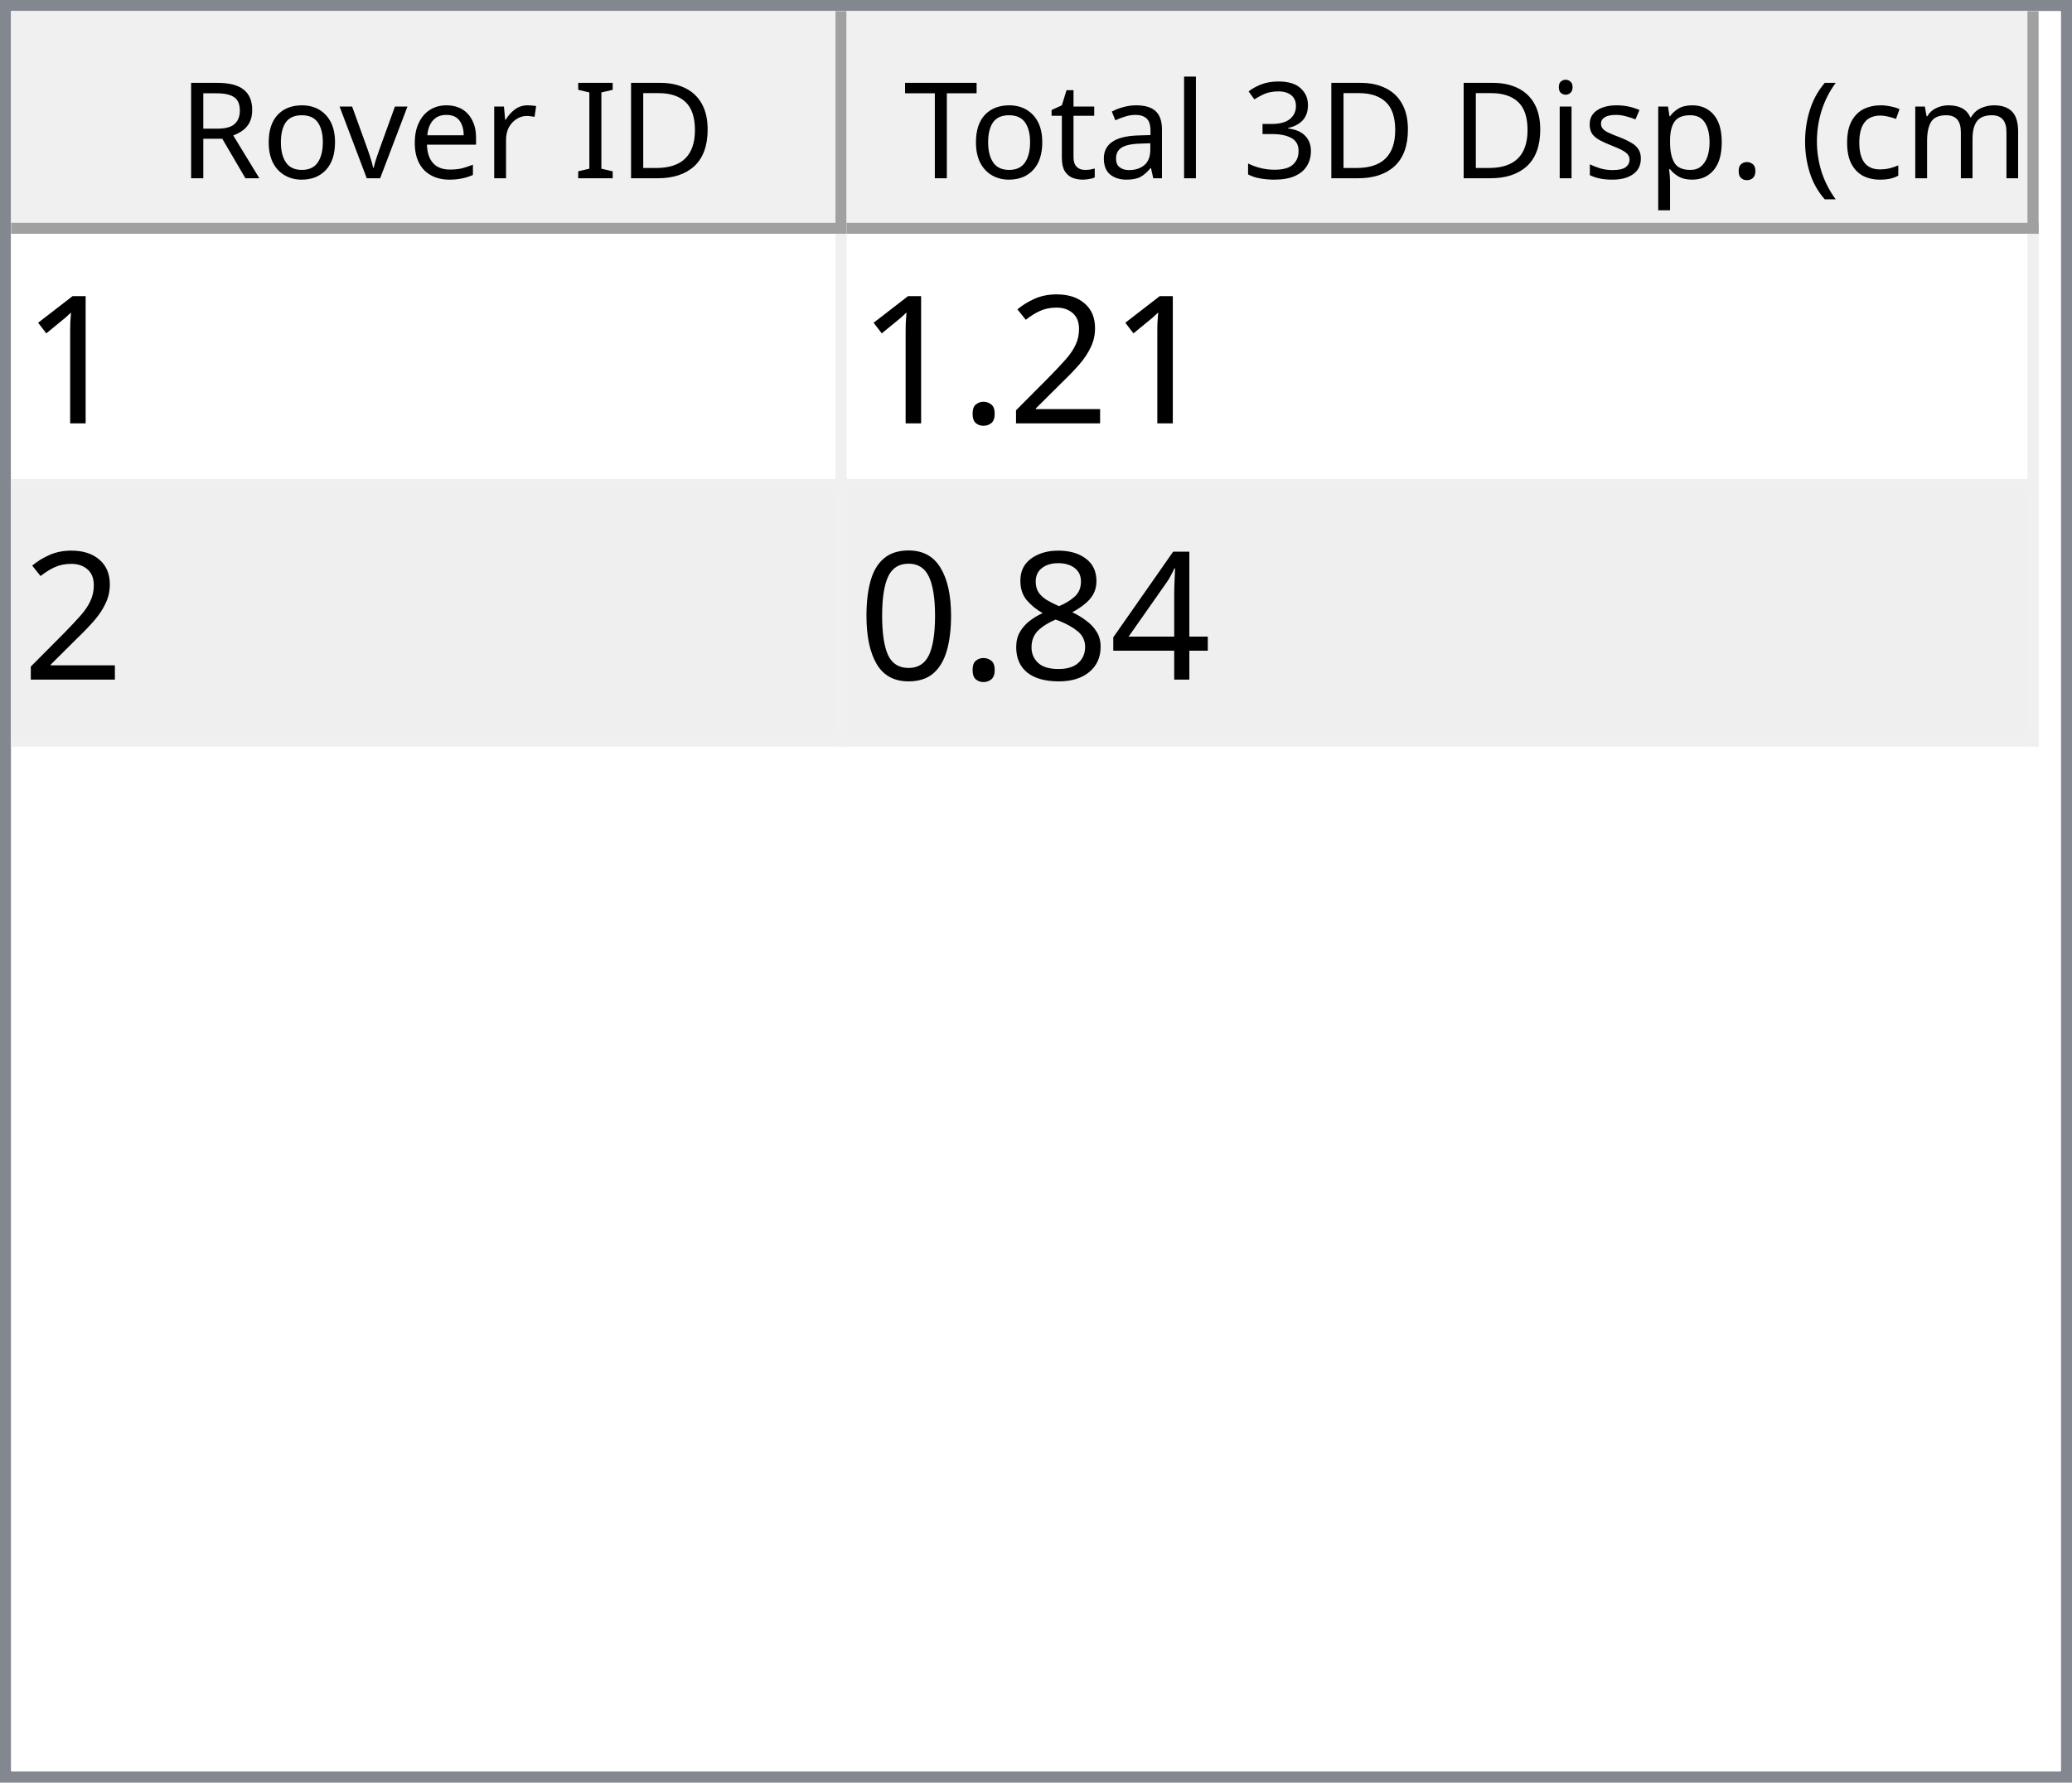
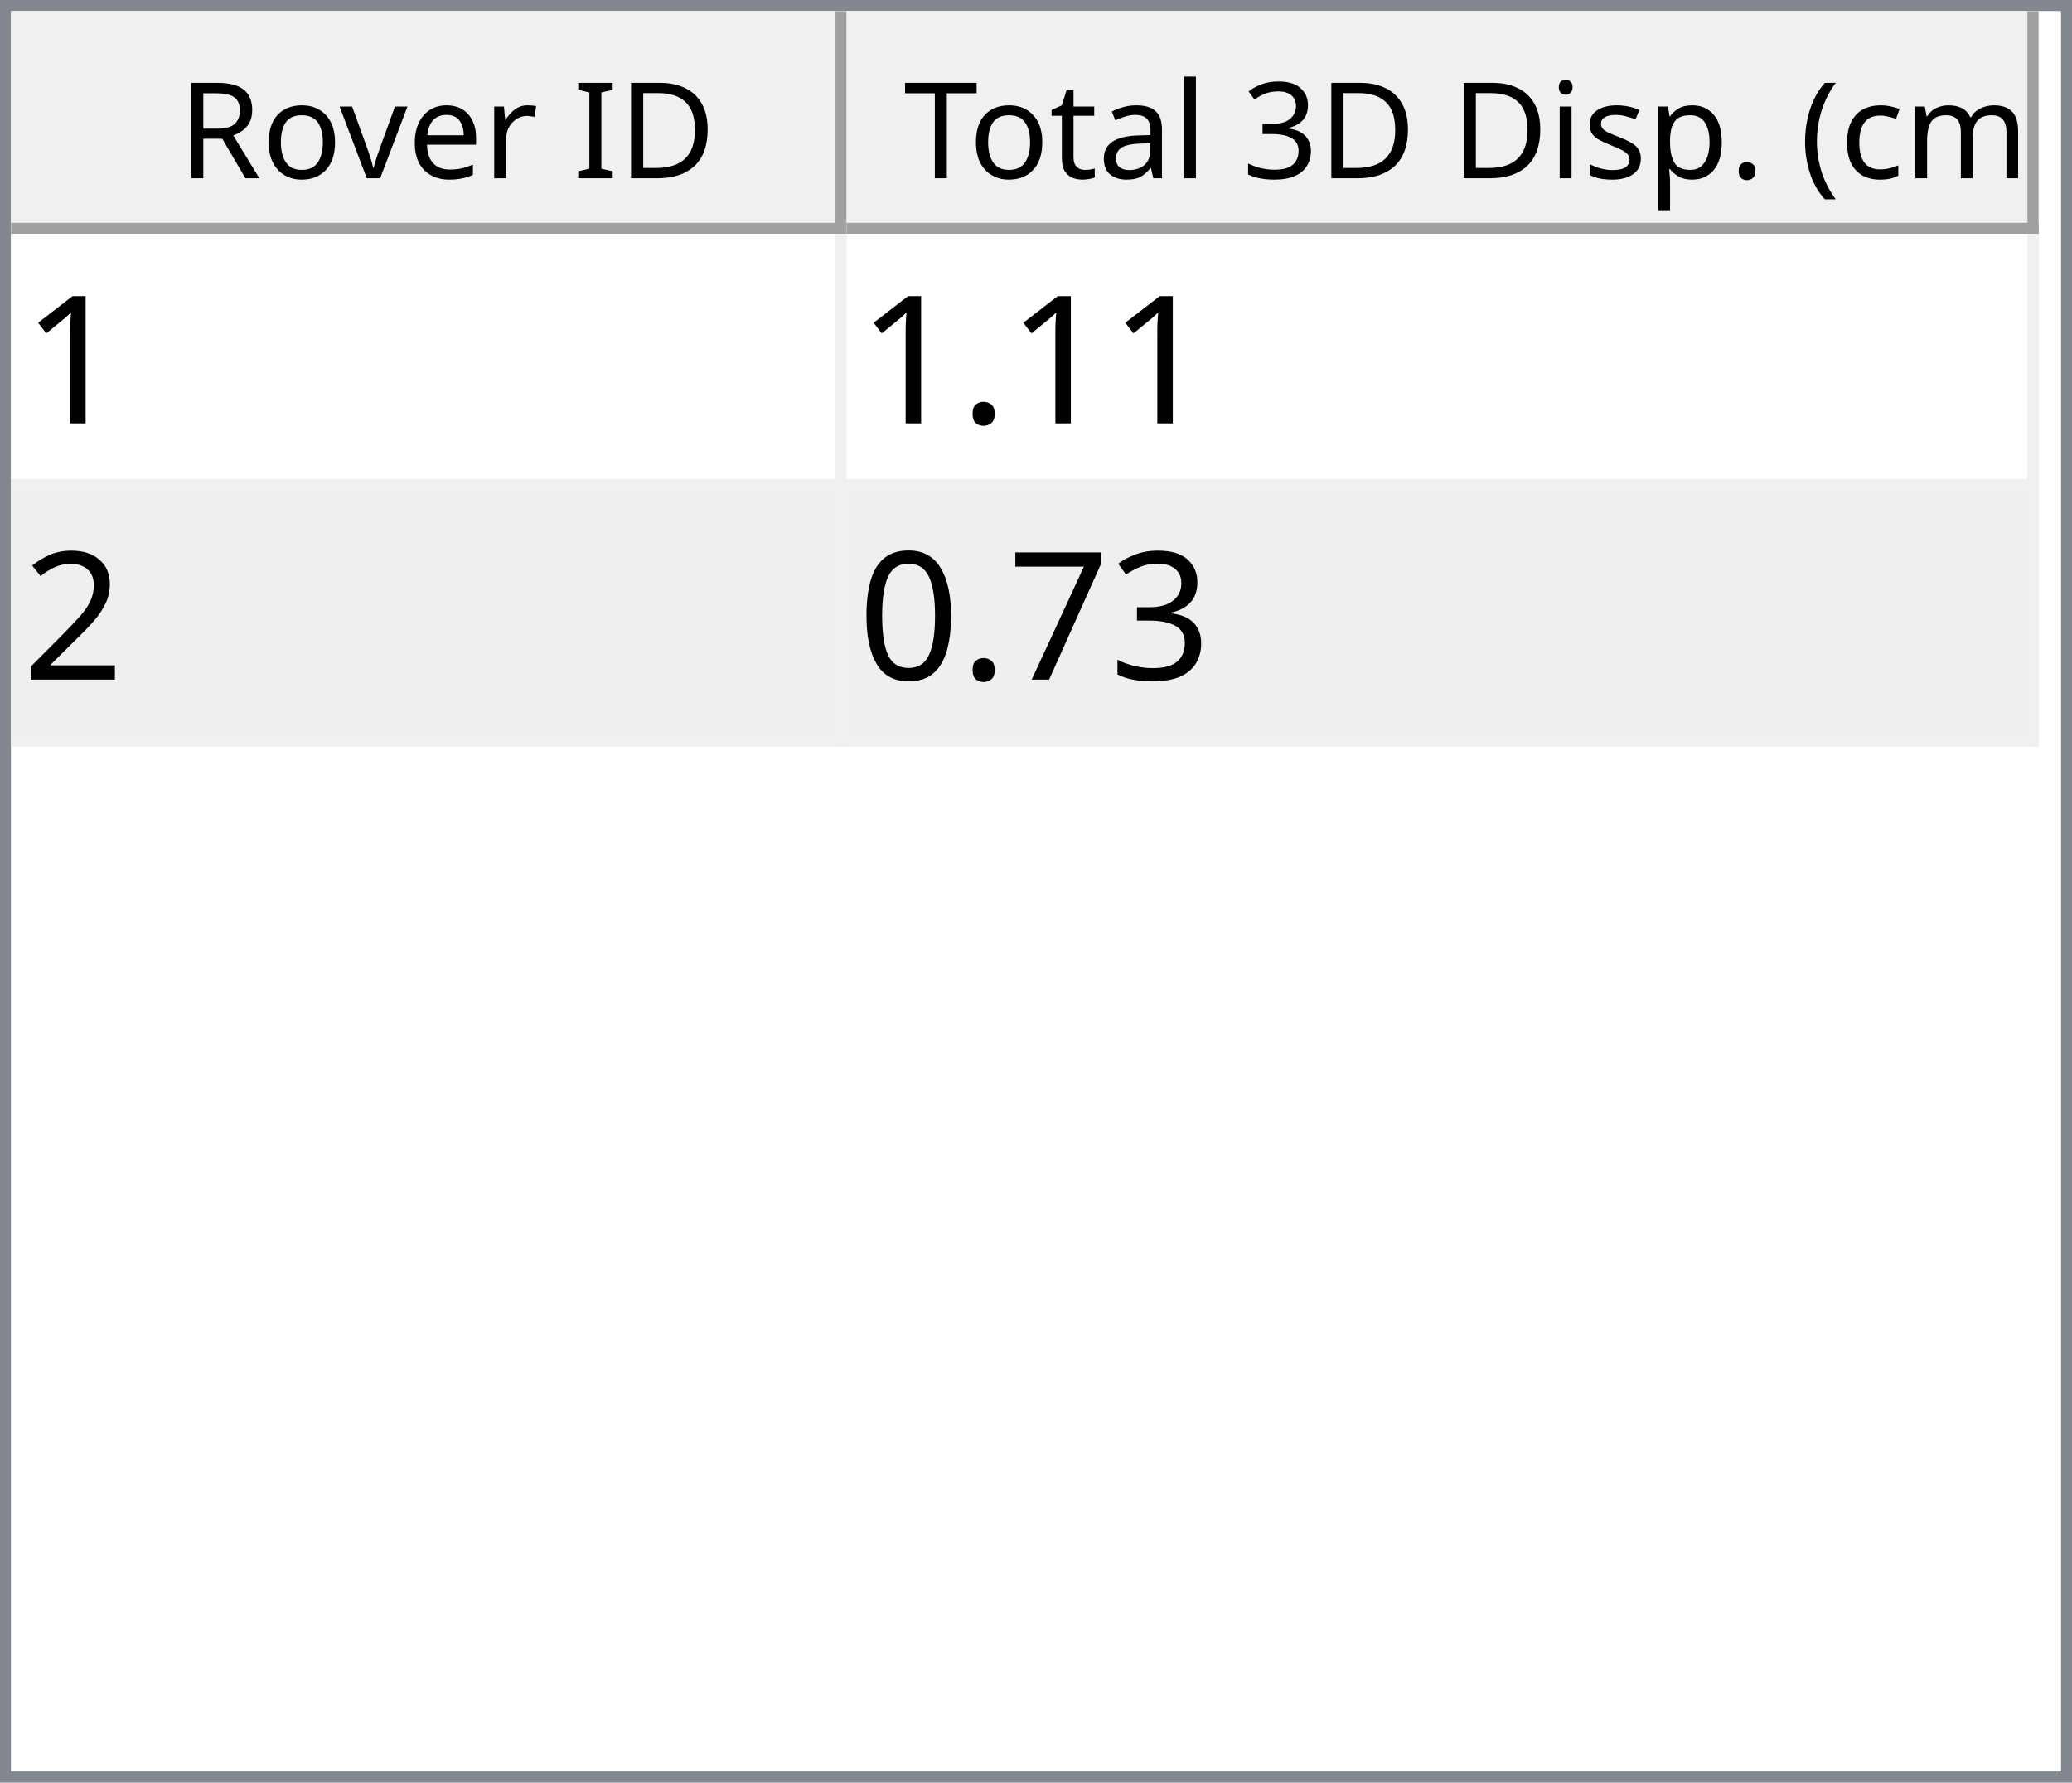
<svg xmlns="http://www.w3.org/2000/svg" style="fill-opacity:1; color-rendering:auto; color-interpolation:auto; text-rendering:auto; stroke:black; stroke-linecap:square; stroke-miterlimit:10; shape-rendering:auto; stroke-opacity:1; fill:black; stroke-dasharray:none; font-weight:normal; stroke-width:1; font-family:'Dialog'; font-style:normal; stroke-linejoin:miter; font-size:12px; stroke-dashoffset:0; image-rendering:auto;" width="186" height="160">
  <defs id="genericDefs" />
  <g>
    <defs id="defs1">
      <clipPath clipPathUnits="userSpaceOnUse" id="clipPath1">
        <path d="M0 0 L186 0 L186 160 L0 160 L0 0 Z" />
      </clipPath>
      <clipPath clipPathUnits="userSpaceOnUse" id="clipPath2">
        <path d="M0 0 L0 160 L186 160 L186 0 Z" />
      </clipPath>
      <clipPath clipPathUnits="userSpaceOnUse" id="clipPath3">
        <path d="M0 0 L0 20 L184 20 L184 0 Z" />
      </clipPath>
      <clipPath clipPathUnits="userSpaceOnUse" id="clipPath4">
        <path d="M0 0 L0 20 L75 20 L75 0 Z" />
      </clipPath>
      <clipPath clipPathUnits="userSpaceOnUse" id="clipPath5">
        <path d="M1 1 L1 19 L74 19 L74 1 Z" />
      </clipPath>
      <clipPath clipPathUnits="userSpaceOnUse" id="clipPath6">
        <path d="M0 0 L0 18 L73 18 L73 0 Z" />
      </clipPath>
      <clipPath clipPathUnits="userSpaceOnUse" id="clipPath7">
        <path d="M-0.5 -0.5 L-0.5 19.5 L74.5 19.5 L74.5 -0.5 Z" />
      </clipPath>
      <clipPath clipPathUnits="userSpaceOnUse" id="clipPath8">
        <path d="M0 0 L0 20 L107 20 L107 0 Z" />
      </clipPath>
      <clipPath clipPathUnits="userSpaceOnUse" id="clipPath9">
        <path d="M1 1 L1 19 L106 19 L106 1 Z" />
      </clipPath>
      <clipPath clipPathUnits="userSpaceOnUse" id="clipPath10">
        <path d="M0 0 L0 18 L105 18 L105 0 Z" />
      </clipPath>
      <clipPath clipPathUnits="userSpaceOnUse" id="clipPath11">
        <path d="M-0.5 -0.5 L-0.5 19.5 L106.5 19.5 L106.5 -0.5 Z" />
      </clipPath>
      <clipPath clipPathUnits="userSpaceOnUse" id="clipPath12">
        <path d="M0 0 L0 138 L184 138 L184 0 Z" />
      </clipPath>
      <clipPath clipPathUnits="userSpaceOnUse" id="clipPath13">
        <path d="M0 0 L0 46 L182 46 L182 0 Z" />
      </clipPath>
      <clipPath clipPathUnits="userSpaceOnUse" id="clipPath14">
        <path d="M-0.5 -0.5 L-0.5 45.5 L181.5 45.5 L181.5 -0.5 Z" />
      </clipPath>
      <clipPath clipPathUnits="userSpaceOnUse" id="clipPath15">
        <path d="M0 0 L0 22 L74 22 L74 0 Z" />
      </clipPath>
      <clipPath clipPathUnits="userSpaceOnUse" id="clipPath16">
        <path d="M0 0 L0 22 L106 22 L106 0 Z" />
      </clipPath>
      <font horiz-adv-x="64.551" id="font1">
        <font-face ascent="107.91" descent="25.098" units-per-em="100" style="font-style:normal; font-family:Segoe UI; font-weight:normal;" />
        <missing-glyph horiz-adv-x="64.551" d="M8.109 0 L8.109 68.266 L56.453 68.266 L56.453 0 L8.109 0 ZM15.328 7.234 L49.219 7.234 L49.219 61.031 L15.328 61.031 L15.328 7.234 Z" />
        <glyph unicode="D" horiz-adv-x="70.117" d="M9.188 0 L9.188 70.016 L28.516 70.016 Q65.531 70.016 65.531 35.891 Q65.531 19.672 55.25 9.836 Q44.969 0 27.734 0 L9.188 0 ZM17.391 62.594 L17.391 7.422 L27.828 7.422 Q41.609 7.422 49.273 14.797 Q56.938 22.172 56.938 35.688 Q56.938 62.594 28.328 62.594 L17.391 62.594 Z" />
        <glyph unicode="I" horiz-adv-x="26.611" d="M17.391 0 L9.188 0 L9.188 70.016 L17.391 70.016 L17.391 0 Z" />
        <glyph unicode=" " horiz-adv-x="27.393" d="" />
        <glyph unicode="r" horiz-adv-x="34.766" d="M34.188 41.891 Q32.078 43.5 28.125 43.5 Q23 43.5 19.555 38.672 Q16.109 33.844 16.109 25.484 L16.109 0 L8.109 0 L8.109 50 L16.109 50 L16.109 39.703 L16.312 39.703 Q18.016 44.969 21.531 47.922 Q25.047 50.875 29.391 50.875 Q32.516 50.875 34.188 50.203 L34.188 41.891 Z" />
        <glyph unicode="e" horiz-adv-x="52.295" d="M48.297 23 L12.984 23 Q13.188 14.656 17.484 10.109 Q21.781 5.562 29.297 5.562 Q37.75 5.562 44.828 11.141 L44.828 3.609 Q38.234 -1.172 27.391 -1.172 Q16.797 -1.172 10.742 5.641 Q4.688 12.453 4.688 24.812 Q4.688 36.469 11.305 43.82 Q17.922 51.172 27.734 51.172 Q37.547 51.172 42.922 44.828 Q48.297 38.484 48.297 27.203 L48.297 23 ZM40.094 29.781 Q40.047 36.719 36.75 40.578 Q33.453 44.438 27.594 44.438 Q21.922 44.438 17.969 40.383 Q14.016 36.328 13.094 29.781 L40.094 29.781 Z" />
        <glyph unicode="v" horiz-adv-x="47.9" d="M47.406 50 L27.484 0 L19.625 0 L0.688 50 L9.469 50 L22.172 13.672 Q23.578 9.672 23.922 6.688 L24.125 6.688 Q24.609 10.453 25.688 13.484 L38.969 50 L47.406 50 Z" />
        <glyph unicode="o" horiz-adv-x="58.594" d="M29 -1.172 Q17.922 -1.172 11.305 5.836 Q4.688 12.844 4.688 24.422 Q4.688 37.016 11.57 44.094 Q18.453 51.172 30.172 51.172 Q41.359 51.172 47.633 44.289 Q53.906 37.406 53.906 25.203 Q53.906 13.234 47.141 6.031 Q40.375 -1.172 29 -1.172 ZM29.594 44.438 Q21.875 44.438 17.383 39.188 Q12.891 33.938 12.891 24.703 Q12.891 15.828 17.43 10.695 Q21.969 5.562 29.594 5.562 Q37.359 5.562 41.531 10.594 Q45.703 15.625 45.703 24.906 Q45.703 34.281 41.531 39.359 Q37.359 44.438 29.594 44.438 Z" />
        <glyph unicode="R" horiz-adv-x="59.814" d="M59.375 0 L49.609 0 L37.891 19.625 Q36.281 22.359 34.766 24.289 Q33.25 26.219 31.664 27.438 Q30.078 28.656 28.25 29.219 Q26.422 29.781 24.125 29.781 L17.391 29.781 L17.391 0 L9.188 0 L9.188 70.016 L30.078 70.016 Q34.672 70.016 38.555 68.867 Q42.438 67.719 45.289 65.375 Q48.141 63.031 49.758 59.547 Q51.375 56.062 51.375 51.375 Q51.375 47.703 50.273 44.656 Q49.172 41.609 47.148 39.211 Q45.125 36.812 42.266 35.133 Q39.406 33.453 35.844 32.516 L35.844 32.328 Q37.594 31.547 38.891 30.547 Q40.188 29.547 41.359 28.18 Q42.531 26.812 43.68 25.078 Q44.828 23.344 46.234 21.047 L59.375 0 ZM17.391 62.594 L17.391 37.203 L28.516 37.203 Q31.594 37.203 34.203 38.133 Q36.812 39.062 38.719 40.797 Q40.625 42.531 41.703 45.047 Q42.781 47.562 42.781 50.688 Q42.781 56.297 39.141 59.445 Q35.5 62.594 28.609 62.594 L17.391 62.594 Z" />
        <glyph unicode=")" horiz-adv-x="30.176" d="M8.297 -15.922 L1.172 -15.922 Q16.406 2.344 16.406 26.812 Q16.406 51.469 1.078 70.016 L8.297 70.016 Q23.531 52.156 23.531 26.703 Q23.531 1.375 8.297 -15.922 Z" />
        <glyph unicode="m" horiz-adv-x="86.133" d="M79.109 0 L71.094 0 L71.094 28.719 Q71.094 37.016 68.531 40.727 Q65.969 44.438 59.906 44.438 Q54.781 44.438 51.195 39.75 Q47.609 35.062 47.609 28.516 L47.609 0 L39.594 0 L39.594 29.688 Q39.594 44.438 28.219 44.438 Q22.953 44.438 19.531 40.016 Q16.109 35.594 16.109 28.516 L16.109 0 L8.109 0 L8.109 50 L16.109 50 L16.109 42.094 L16.312 42.094 Q21.625 51.172 31.844 51.172 Q36.969 51.172 40.773 48.312 Q44.578 45.453 46 40.828 Q51.562 51.172 62.594 51.172 Q79.109 51.172 79.109 30.812 L79.109 0 Z" />
        <glyph unicode="c" horiz-adv-x="46.191" d="M42.188 2.297 Q36.422 -1.172 28.516 -1.172 Q17.828 -1.172 11.258 5.789 Q4.688 12.75 4.688 23.828 Q4.688 36.188 11.766 43.68 Q18.844 51.172 30.672 51.172 Q37.25 51.172 42.281 48.734 L42.281 40.531 Q36.719 44.438 30.375 44.438 Q22.703 44.438 17.797 38.945 Q12.891 33.453 12.891 24.516 Q12.891 15.719 17.508 10.641 Q22.125 5.562 29.891 5.562 Q36.422 5.562 42.188 9.906 L42.188 2.297 Z" />
        <glyph unicode="(" horiz-adv-x="30.176" d="M29.109 -15.922 L21.969 -15.922 Q6.844 1.375 6.844 26.703 Q6.844 52.156 21.969 70.016 L29.203 70.016 Q13.875 51.469 13.875 26.812 Q13.875 2.344 29.109 -15.922 Z" />
        <glyph unicode="." horiz-adv-x="21.68" d="M10.891 -1.078 Q8.641 -1.078 7.055 0.539 Q5.469 2.156 5.469 4.391 Q5.469 6.641 7.055 8.273 Q8.641 9.906 10.891 9.906 Q13.188 9.906 14.797 8.273 Q16.406 6.641 16.406 4.391 Q16.406 2.156 14.797 0.539 Q13.188 -1.078 10.891 -1.078 Z" />
        <glyph unicode="p" horiz-adv-x="58.789" d="M16.312 7.234 L16.109 7.234 L16.109 -23 L8.109 -23 L8.109 50 L16.109 50 L16.109 41.219 L16.312 41.219 Q22.219 51.172 33.594 51.172 Q43.266 51.172 48.688 44.461 Q54.109 37.75 54.109 26.469 Q54.109 13.922 48 6.375 Q41.891 -1.172 31.297 -1.172 Q21.578 -1.172 16.312 7.234 ZM16.109 27.391 L16.109 20.406 Q16.109 14.203 20.141 9.883 Q24.172 5.562 30.375 5.562 Q37.641 5.562 41.773 11.133 Q45.906 16.703 45.906 26.609 Q45.906 34.969 42.047 39.703 Q38.188 44.438 31.594 44.438 Q24.609 44.438 20.359 39.578 Q16.109 34.719 16.109 27.391 Z" />
        <glyph unicode="s" horiz-adv-x="42.432" d="M5.078 1.812 L5.078 10.406 Q11.625 5.562 19.484 5.562 Q30.031 5.562 30.031 12.594 Q30.031 14.594 29.125 15.992 Q28.219 17.391 26.68 18.461 Q25.141 19.531 23.07 20.383 Q21 21.234 18.609 22.172 Q15.281 23.484 12.766 24.828 Q10.25 26.172 8.57 27.859 Q6.891 29.547 6.031 31.695 Q5.172 33.844 5.172 36.719 Q5.172 40.234 6.789 42.945 Q8.406 45.656 11.086 47.484 Q13.766 49.312 17.211 50.242 Q20.656 51.172 24.312 51.172 Q30.812 51.172 35.938 48.922 L35.938 40.828 Q30.422 44.438 23.25 44.438 Q21 44.438 19.195 43.922 Q17.391 43.406 16.094 42.477 Q14.797 41.547 14.086 40.258 Q13.375 38.969 13.375 37.406 Q13.375 35.453 14.086 34.133 Q14.797 32.812 16.164 31.789 Q17.531 30.766 19.484 29.938 Q21.438 29.109 23.922 28.125 Q27.25 26.859 29.883 25.516 Q32.516 24.172 34.375 22.484 Q36.234 20.797 37.234 18.602 Q38.234 16.406 38.234 13.375 Q38.234 9.672 36.602 6.938 Q34.969 4.203 32.234 2.398 Q29.5 0.594 25.93 -0.289 Q22.359 -1.172 18.453 -1.172 Q10.75 -1.172 5.078 1.812 Z" />
        <glyph unicode="i" horiz-adv-x="24.219" d="M12.203 62.703 Q10.062 62.703 8.547 64.164 Q7.031 65.625 7.031 67.875 Q7.031 70.125 8.547 71.609 Q10.062 73.094 12.203 73.094 Q14.406 73.094 15.945 71.609 Q17.484 70.125 17.484 67.875 Q17.484 65.719 15.945 64.211 Q14.406 62.703 12.203 62.703 ZM16.109 0 L8.109 0 L8.109 50 L16.109 50 L16.109 0 Z" />
        <glyph unicode="3" horiz-adv-x="53.906" d="M46.531 19.828 Q46.531 15.094 44.75 11.211 Q42.969 7.328 39.719 4.57 Q36.469 1.812 31.93 0.297 Q27.391 -1.219 21.922 -1.219 Q11.922 -1.219 6 2.594 L6 11.188 Q13.094 5.609 22.219 5.609 Q25.875 5.609 28.828 6.539 Q31.781 7.469 33.906 9.227 Q36.031 10.984 37.18 13.477 Q38.328 15.969 38.328 19.094 Q38.328 32.812 18.797 32.812 L12.984 32.812 L12.984 39.594 L18.5 39.594 Q35.797 39.594 35.797 52.484 Q35.797 64.406 22.609 64.406 Q15.188 64.406 8.688 59.422 L8.688 67.188 Q15.375 71.188 24.609 71.188 Q29 71.188 32.57 69.969 Q36.141 68.75 38.68 66.555 Q41.219 64.359 42.609 61.281 Q44 58.203 44 54.5 Q44 40.672 30.031 36.719 L30.031 36.531 Q33.594 36.141 36.625 34.797 Q39.656 33.453 41.852 31.305 Q44.047 29.156 45.289 26.25 Q46.531 23.344 46.531 19.828 Z" />
        <glyph unicode="l" horiz-adv-x="24.219" d="M16.109 0 L8.109 0 L8.109 74.031 L16.109 74.031 L16.109 0 Z" />
        <glyph unicode="a" horiz-adv-x="50.879" d="M43.891 0 L35.891 0 L35.891 7.812 L35.688 7.812 Q30.469 -1.172 20.312 -1.172 Q12.844 -1.172 8.617 2.781 Q4.391 6.734 4.391 13.281 Q4.391 27.297 20.906 29.594 L35.891 31.688 Q35.891 44.438 25.594 44.438 Q16.547 44.438 9.281 38.281 L9.281 46.484 Q16.656 51.172 26.266 51.172 Q43.891 51.172 43.891 32.516 L43.891 0 ZM35.891 25.297 L23.828 23.641 Q18.266 22.859 15.43 20.875 Q12.594 18.891 12.594 13.875 Q12.594 10.203 15.211 7.883 Q17.828 5.562 22.172 5.562 Q28.125 5.562 32.008 9.742 Q35.891 13.922 35.891 20.312 L35.891 25.297 Z" />
        <glyph unicode="t" horiz-adv-x="33.887" d="M31.297 0.484 Q28.469 -1.078 23.828 -1.078 Q10.688 -1.078 10.688 13.578 L10.688 43.172 L2.094 43.172 L2.094 50 L10.688 50 L10.688 62.203 L18.703 64.797 L18.703 50 L31.297 50 L31.297 43.172 L18.703 43.172 L18.703 14.984 Q18.703 9.969 20.414 7.82 Q22.125 5.672 26.078 5.672 Q29.109 5.672 31.297 7.328 L31.297 0.484 Z" />
        <glyph unicode="T" horiz-adv-x="52.393" d="M50.594 62.594 L30.375 62.594 L30.375 0 L22.172 0 L22.172 62.594 L2 62.594 L2 70.016 L50.594 70.016 L50.594 62.594 Z" />
      </font>
      <font horiz-adv-x="75.0" id="font2">
        <font-face ascent="100.537" descent="21.973" units-per-em="100" style="font-style:normal; font-family:sans-serif; font-weight:normal;" />
        <missing-glyph horiz-adv-x="75.0" d="M12.5 0 L12.5 62.5 L62.5 62.5 L62.5 0 L12.5 0 ZM14.062 1.562 L60.938 1.562 L60.938 60.938 L14.062 60.938 L14.062 1.562 Z" />
        <glyph unicode="1" horiz-adv-x="55.615" d="M37.25 0 L28.469 0 L28.469 56 Q25.297 52.984 20.141 49.953 Q14.984 46.922 10.891 45.406 L10.891 53.906 Q18.266 57.375 23.781 62.305 Q29.297 67.234 31.594 71.875 L37.25 71.875 L37.25 0 Z" />
+         <glyph unicode="." horiz-adv-x="27.783" d="M9.078 0 L9.078 10.016 L19.094 10.016 L19.094 0 L9.078 0 Z" />
        <glyph unicode="2" horiz-adv-x="55.615" d="M50.344 8.453 L50.344 0 L3.031 0 Q2.938 3.172 4.047 6.109 Q5.859 10.938 9.836 15.625 Q13.812 20.312 21.344 26.469 Q33.016 36.031 37.117 41.625 Q41.219 47.219 41.219 52.203 Q41.219 57.422 37.477 61.008 Q33.734 64.594 27.734 64.594 Q21.391 64.594 17.578 60.789 Q13.766 56.984 13.719 50.25 L4.688 51.172 Q5.609 61.281 11.664 66.578 Q17.719 71.875 27.938 71.875 Q38.234 71.875 44.242 66.164 Q50.25 60.453 50.25 52 Q50.25 47.703 48.492 43.555 Q46.734 39.406 42.656 34.812 Q38.578 30.219 29.109 22.219 Q21.188 15.578 18.945 13.211 Q16.703 10.844 15.234 8.453 L50.344 8.453 Z" />
-         <glyph unicode="." horiz-adv-x="27.783" d="M9.078 0 L9.078 10.016 L19.094 10.016 L19.094 0 L9.078 0 Z" />
-         <glyph unicode="4" horiz-adv-x="55.615" d="M32.328 0 L32.328 17.141 L1.266 17.141 L1.266 25.203 L33.938 71.578 L41.109 71.578 L41.109 25.203 L50.781 25.203 L50.781 17.141 L41.109 17.141 L41.109 0 L32.328 0 ZM32.328 25.203 L32.328 57.469 L9.906 25.203 L32.328 25.203 Z" />
-         <glyph unicode="8" horiz-adv-x="55.615" d="M17.672 38.812 Q12.203 40.828 9.57 44.539 Q6.938 48.25 6.938 53.422 Q6.938 61.234 12.555 66.555 Q18.172 71.875 27.484 71.875 Q36.859 71.875 42.578 66.43 Q48.297 60.984 48.297 53.172 Q48.297 48.188 45.68 44.508 Q43.062 40.828 37.75 38.812 Q44.344 36.672 47.781 31.883 Q51.219 27.094 51.219 20.453 Q51.219 11.281 44.727 5.031 Q38.234 -1.219 27.641 -1.219 Q17.047 -1.219 10.547 5.055 Q4.047 11.328 4.047 20.703 Q4.047 27.688 7.594 32.398 Q11.141 37.109 17.672 38.812 ZM15.922 53.719 Q15.922 48.641 19.195 45.414 Q22.469 42.188 27.688 42.188 Q32.766 42.188 36.016 45.383 Q39.266 48.578 39.266 53.219 Q39.266 58.062 35.914 61.359 Q32.562 64.656 27.594 64.656 Q22.562 64.656 19.242 61.43 Q15.922 58.203 15.922 53.719 ZM13.094 20.656 Q13.094 16.891 14.875 13.375 Q16.656 9.859 20.172 7.93 Q23.688 6 27.734 6 Q34.031 6 38.133 10.055 Q42.234 14.109 42.234 20.359 Q42.234 26.703 38.016 30.859 Q33.797 35.016 27.438 35.016 Q21.234 35.016 17.164 30.914 Q13.094 26.812 13.094 20.656 Z" />
+         <glyph unicode="3" horiz-adv-x="55.615" d="M4.203 18.891 L12.984 20.062 Q14.5 12.594 18.141 9.297 Q21.781 6 27 6 Q33.203 6 37.477 10.297 Q41.75 14.594 41.75 20.953 Q41.75 27 37.797 30.93 Q33.844 34.859 27.734 34.859 Q25.25 34.859 21.531 33.891 L22.516 41.609 Q23.391 41.5 23.922 41.5 Q29.547 41.5 34.039 44.43 Q38.531 47.359 38.531 53.469 Q38.531 58.297 35.258 61.477 Q31.984 64.656 26.812 64.656 Q21.688 64.656 18.266 61.43 Q14.844 58.203 13.875 51.766 L5.078 53.328 Q6.688 62.156 12.398 67.016 Q18.109 71.875 26.609 71.875 Q32.469 71.875 37.398 69.359 Q42.328 66.844 44.945 62.5 Q47.562 58.156 47.562 53.266 Q47.562 48.641 45.07 44.828 Q42.578 41.016 37.703 38.766 Q44.047 37.312 47.562 32.695 Q51.078 28.078 51.078 21.141 Q51.078 11.766 44.242 5.25 Q37.406 -1.266 26.953 -1.266 Q17.531 -1.266 11.305 4.352 Q5.078 9.969 4.203 18.891 Z" />
+         <glyph unicode="7" horiz-adv-x="55.615" d="M4.734 62.203 L4.734 70.656 L51.078 70.656 L51.078 63.812 Q44.234 56.547 37.523 44.484 Q30.812 32.422 27.156 19.672 Q24.516 10.688 23.781 0 L14.75 0 Q14.891 8.453 18.062 20.414 Q21.234 32.375 27.172 43.484 Q33.109 54.594 39.797 62.203 L4.734 62.203 Z" />
        <glyph unicode="0" horiz-adv-x="55.615" d="M4.156 35.297 Q4.156 48 6.766 55.742 Q9.375 63.484 14.523 67.68 Q19.672 71.875 27.484 71.875 Q33.25 71.875 37.594 69.555 Q41.938 67.234 44.773 62.867 Q47.609 58.5 49.219 52.227 Q50.828 45.953 50.828 35.297 Q50.828 22.703 48.242 14.969 Q45.656 7.234 40.508 3.008 Q35.359 -1.219 27.484 -1.219 Q17.141 -1.219 11.234 6.203 Q4.156 15.141 4.156 35.297 ZM13.188 35.297 Q13.188 17.672 17.312 11.836 Q21.438 6 27.484 6 Q33.547 6 37.672 11.859 Q41.797 17.719 41.797 35.297 Q41.797 52.984 37.672 58.789 Q33.547 64.594 27.391 64.594 Q21.344 64.594 17.719 59.469 Q13.188 52.938 13.188 35.297 Z" />
      </font>
    </defs>
    <g style="fill:white; stroke:white;">
      <rect x="0" y="0" width="186" style="clip-path:url(#clipPath1); stroke:none;" height="160" />
    </g>
    <g style="fill:white; text-rendering:optimizeSpeed; color-rendering:optimizeSpeed; image-rendering:optimizeSpeed; shape-rendering:crispEdges; stroke:white; color-interpolation:sRGB;">
      <rect x="0" width="186" height="160" y="0" style="stroke:none;" />
      <path style="stroke:none;" d="M0 160 L186 160 L186 0 L0 0 Z" />
    </g>
    <g style="fill:rgb(240,240,240); font-family:'Segoe UI'; stroke:rgb(240,240,240);">
      <rect x="0" y="0" width="186" style="clip-path:url(#clipPath2); stroke:none;" height="160" />
    </g>
    <g style="fill:rgb(130,135,144); font-family:'Segoe UI'; stroke:rgb(130,135,144);">
      <path d="M0 0 L186 0 L186 160 L0 160 L0 0 ZM1 1 L185 1 L185 159 L1 159 L1 1 Z" style="fill-rule:evenodd; clip-path:url(#clipPath2); stroke:none;" />
    </g>
    <g style="fill:white; font-family:'Segoe UI'; stroke:white;" transform="translate(1,1)">
      <rect x="0" y="0" width="184" style="clip-path:url(#clipPath3); stroke:none;" height="20" />
    </g>
    <g style="fill:rgb(240,240,240); font-family:'Segoe UI'; stroke:rgb(240,240,240);" transform="translate(1,1)">
      <rect x="0" y="0" width="75" style="clip-path:url(#clipPath4); stroke:none;" height="20" />
    </g>
    <g style="font-family:'Segoe UI';" transform="translate(2,2)">
      <text x="14" xml:space="preserve" y="14" style="clip-path:url(#clipPath6); stroke:none;">Rover ID</text>
    </g>
    <g style="fill:rgb(160,160,160); font-family:'Segoe UI'; stroke:rgb(160,160,160); stroke-linejoin:bevel;" transform="translate(1.5,1.5)">
      <line x1="74" x2="74" y1="0" style="fill:none; clip-path:url(#clipPath7);" y2="19" />
    </g>
    <g style="fill:rgb(160,160,160); font-family:'Segoe UI'; stroke:rgb(160,160,160); stroke-linejoin:bevel;" transform="matrix(1,0,0,1,1,1) translate(0.5,0.5)">
      <line x1="0" x2="74" y1="19" style="fill:none; clip-path:url(#clipPath7);" y2="19" />
    </g>
    <g style="fill:rgb(240,240,240); font-family:'Segoe UI'; stroke:rgb(240,240,240);" transform="translate(76,1)">
      <rect x="0" y="0" width="107" style="clip-path:url(#clipPath8); stroke:none;" height="20" />
    </g>
    <g style="font-family:'Segoe UI';" transform="translate(77,2)">
      <text x="1" xml:space="preserve" y="14" style="clip-path:url(#clipPath10); stroke:none;"> Total 3D Disp. (cm)</text>
    </g>
    <g style="fill:rgb(160,160,160); font-family:'Segoe UI'; stroke:rgb(160,160,160); stroke-linejoin:bevel;" transform="translate(76.5,1.5)">
      <line x1="106" x2="106" y1="0" style="fill:none; clip-path:url(#clipPath11);" y2="19" />
    </g>
    <g style="fill:rgb(160,160,160); font-family:'Segoe UI'; stroke:rgb(160,160,160); stroke-linejoin:bevel;" transform="matrix(1,0,0,1,76,1) translate(0.5,0.5)">
      <line x1="0" x2="106" y1="19" style="fill:none; clip-path:url(#clipPath11);" y2="19" />
    </g>
    <g style="fill:white; font-family:'Segoe UI'; stroke:white;" transform="translate(1,21)">
      <rect x="0" y="0" width="184" style="clip-path:url(#clipPath12); stroke:none;" height="138" />
    </g>
    <g style="fill:rgb(240,240,240); font-size:16px; font-family:sans-serif; stroke:rgb(240,240,240);" transform="translate(1,21)">
      <rect x="0" y="0" width="182" style="clip-path:url(#clipPath13); stroke:none;" height="46" />
      <line transform="translate(0.5,0.5)" x1="0" x2="181" y1="22" style="clip-path:url(#clipPath14); fill:none; stroke-linejoin:bevel;" y2="22" />
    </g>
    <g transform="matrix(1,0,0,1,1,21) translate(0.5,0.5)" style="fill:rgb(240,240,240); font-size:16px; font-family:sans-serif; stroke:rgb(240,240,240); stroke-linejoin:bevel;">
      <line x1="0" x2="181" y1="45" style="fill:none; clip-path:url(#clipPath14);" y2="45" />
    </g>
    <g transform="matrix(1,0,0,1,1,21) translate(0.5,0.5)" style="fill:rgb(240,240,240); font-size:16px; font-family:sans-serif; stroke:rgb(240,240,240); stroke-linejoin:bevel;">
      <line x1="74" x2="74" y1="0" style="fill:none; clip-path:url(#clipPath14);" y2="45" />
    </g>
    <g transform="matrix(1,0,0,1,1,21) translate(0.5,0.5)" style="fill:rgb(240,240,240); font-size:16px; font-family:sans-serif; stroke:rgb(240,240,240); stroke-linejoin:bevel;">
      <line x1="181" x2="181" y1="0" style="fill:none; clip-path:url(#clipPath14);" y2="45" />
    </g>
    <g style="fill:white; font-size:16px; font-family:sans-serif; stroke:white;" transform="matrix(1,0,0,1,1,21)">
      <rect x="0" y="0" width="74" style="clip-path:url(#clipPath15); stroke:none;" height="22" />
      <text x="1" y="17" style="fill:black; clip-path:url(#clipPath15); stroke:none;" xml:space="preserve">1</text>
    </g>
    <g style="fill:white; font-size:16px; font-family:sans-serif; stroke:white;" transform="matrix(1,0,0,1,1,21) translate(75,0)">
      <rect x="0" y="0" width="106" style="clip-path:url(#clipPath16); stroke:none;" height="22" />
-       <text x="1" y="17" style="fill:black; clip-path:url(#clipPath16); stroke:none;" xml:space="preserve">1.21</text>
+       <text x="1" y="17" style="fill:black; clip-path:url(#clipPath16); stroke:none;" xml:space="preserve">1.11</text>
    </g>
    <g style="fill:rgb(239,239,239); font-size:16px; font-family:sans-serif; stroke:rgb(239,239,239);" transform="matrix(1,0,0,1,1,21) translate(0,23)">
      <rect x="0" y="0" width="74" style="clip-path:url(#clipPath15); stroke:none;" height="22" />
      <text x="1" y="17" style="fill:black; clip-path:url(#clipPath15); stroke:none;" xml:space="preserve">2</text>
    </g>
    <g style="fill:rgb(239,239,239); font-size:16px; font-family:sans-serif; stroke:rgb(239,239,239);" transform="matrix(1,0,0,1,1,21) translate(75,23)">
      <rect x="0" y="0" width="106" style="clip-path:url(#clipPath16); stroke:none;" height="22" />
-       <text x="1" y="17" style="fill:black; clip-path:url(#clipPath16); stroke:none;" xml:space="preserve">0.84</text>
+       <text x="1" y="17" style="fill:black; clip-path:url(#clipPath16); stroke:none;" xml:space="preserve">0.73</text>
    </g>
  </g>
</svg>
